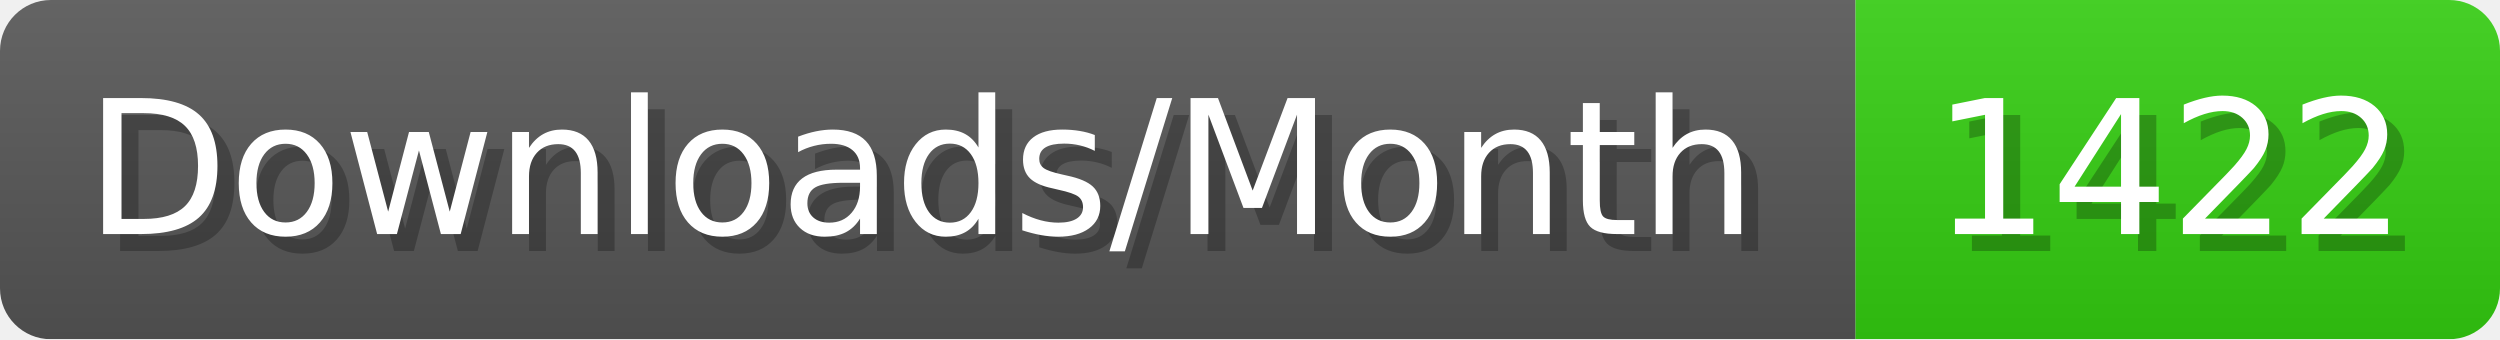
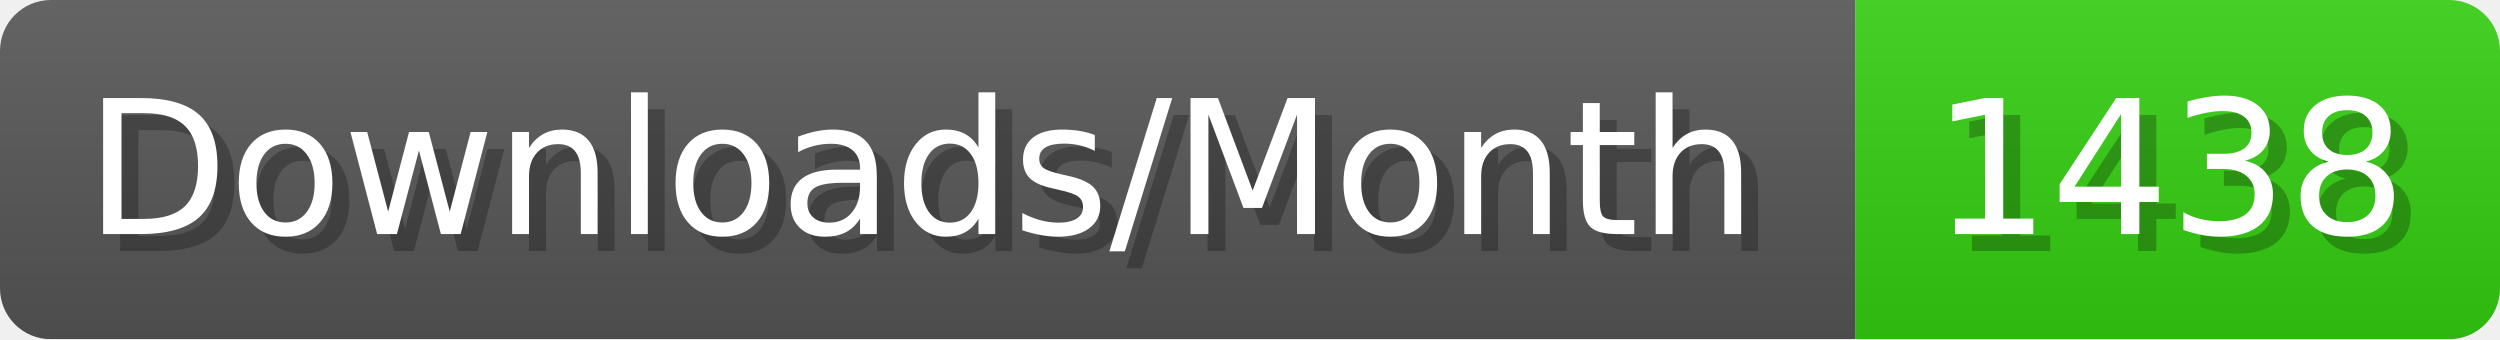
- <svg xmlns="http://www.w3.org/2000/svg" width="147.4" height="20" viewBox="0 0 1474 200" role="img" aria-label="Downloads/Month: 1422">
+ <svg xmlns="http://www.w3.org/2000/svg" width="147.4" height="20" viewBox="0 0 1474 200" role="img" aria-label="Downloads/Month: 1438">
  <linearGradient id="YlXUI" x2="0" y2="100%">
    <stop offset="0" stop-opacity=".1" stop-color="#EEE" />
    <stop offset="1" stop-opacity=".1" />
  </linearGradient>
  <mask id="JHhop">
    <rect width="1474" height="200" rx="30" fill="#FFF" />
  </mask>
  <g mask="url(#JHhop)">
    <rect width="1094" height="200" fill="#555" />
    <rect width="380" height="200" fill="#3C1" x="1094" />
    <rect width="1474" height="200" fill="url(#YlXUI)" />
  </g>
  <g aria-hidden="true" fill="#fff" text-anchor="start" font-family="Verdana,DejaVu Sans,sans-serif" font-size="110">
    <text x="60" y="148" textLength="994" fill="#000" opacity="0.25">Downloads/Month</text>
    <text x="50" y="138" textLength="994">Downloads/Month</text>
-     <text x="1149" y="148" textLength="280" fill="#000" opacity="0.25">1422</text>
-     <text x="1139" y="138" textLength="280">1422</text>
+     <text x="1149" y="148" textLength="280" fill="#000" opacity="0.25">1438</text>
+     <text x="1139" y="138" textLength="280">1438</text>
  </g>
</svg>
